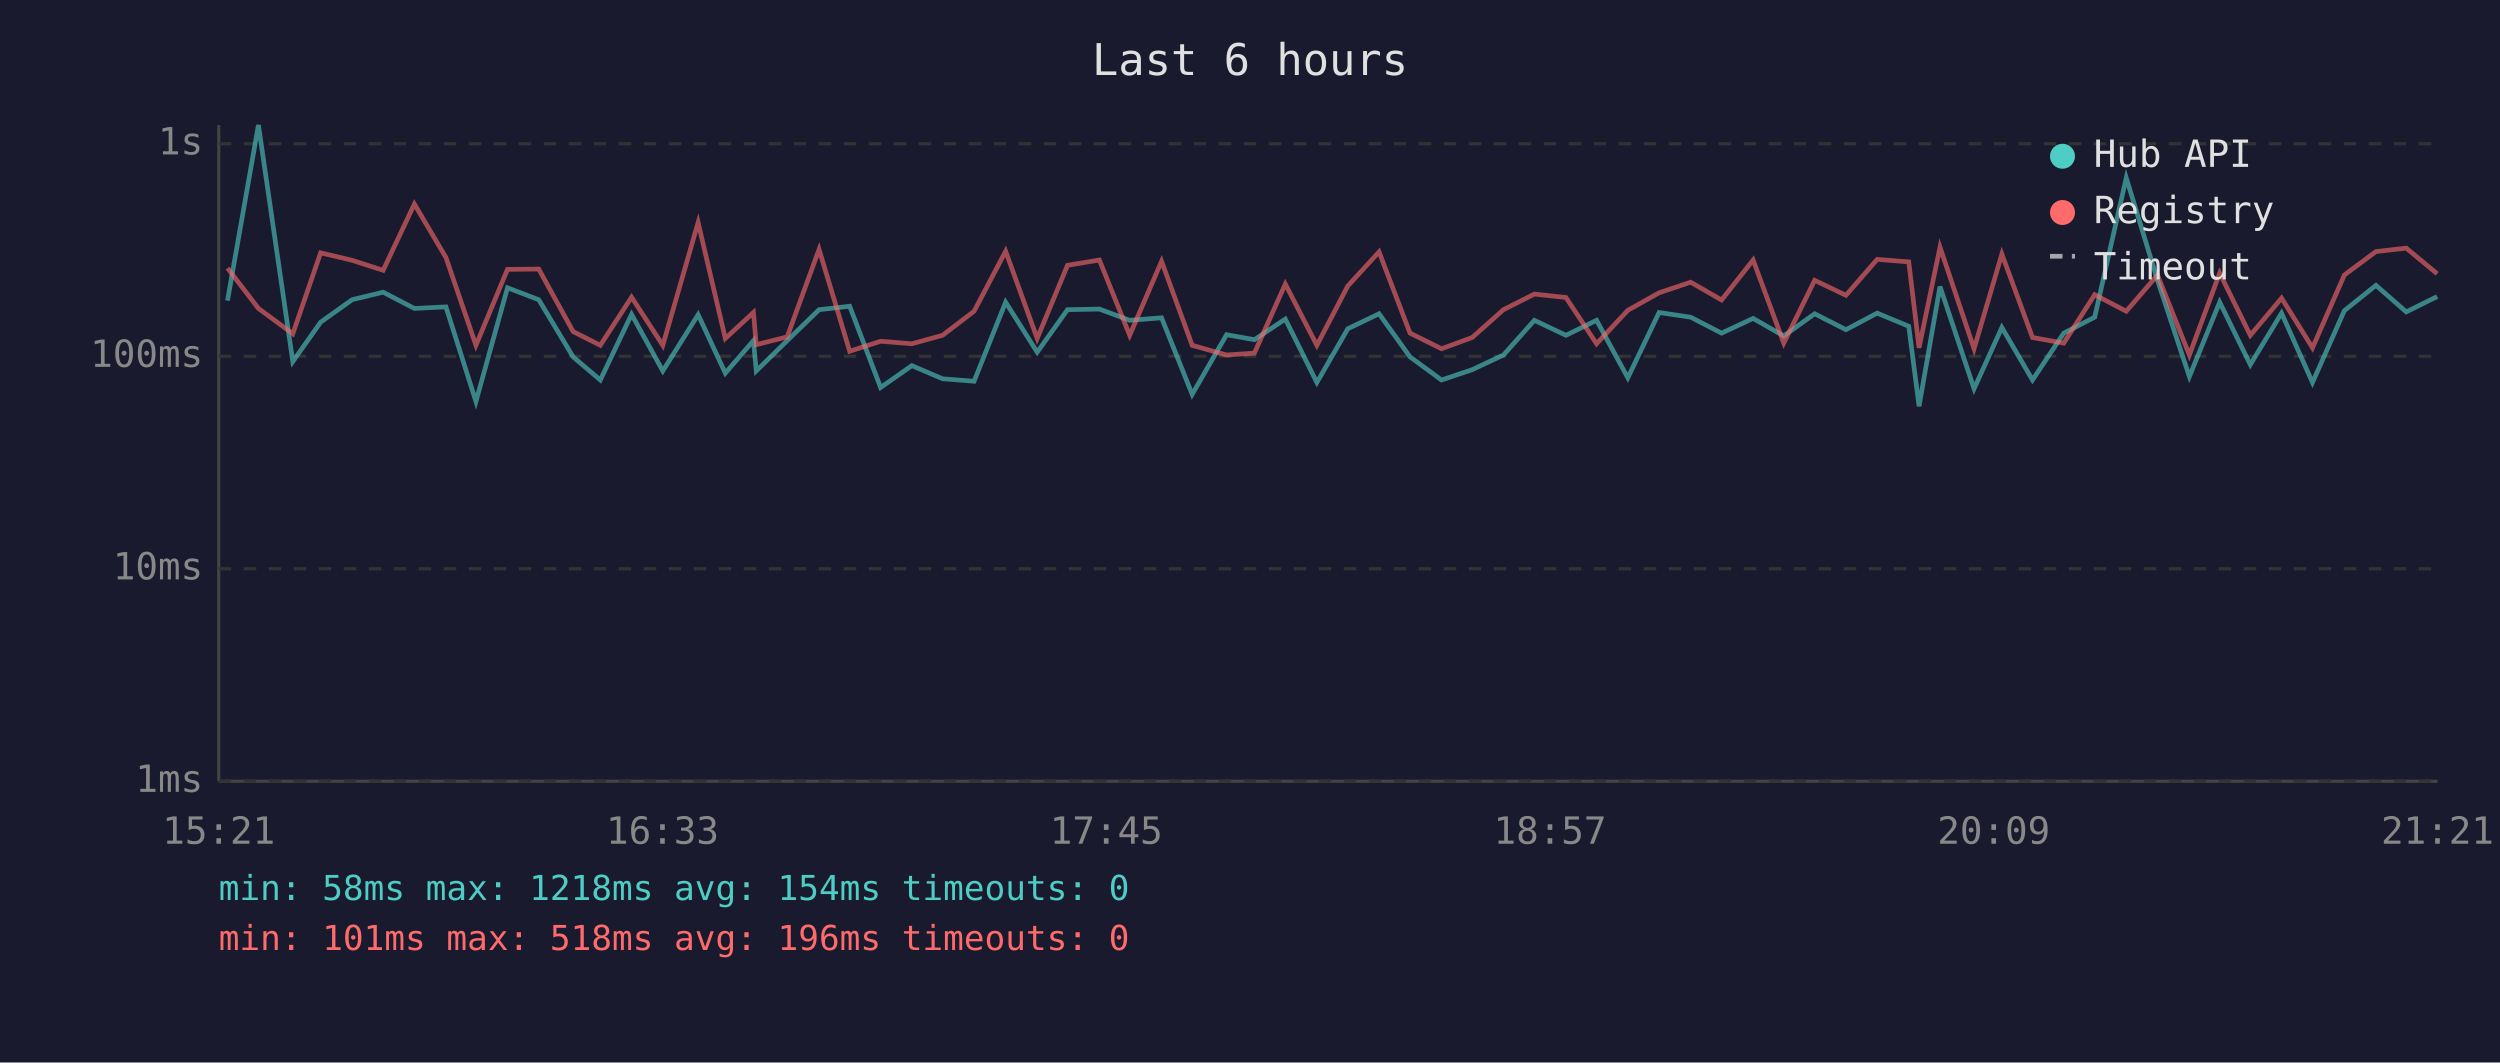
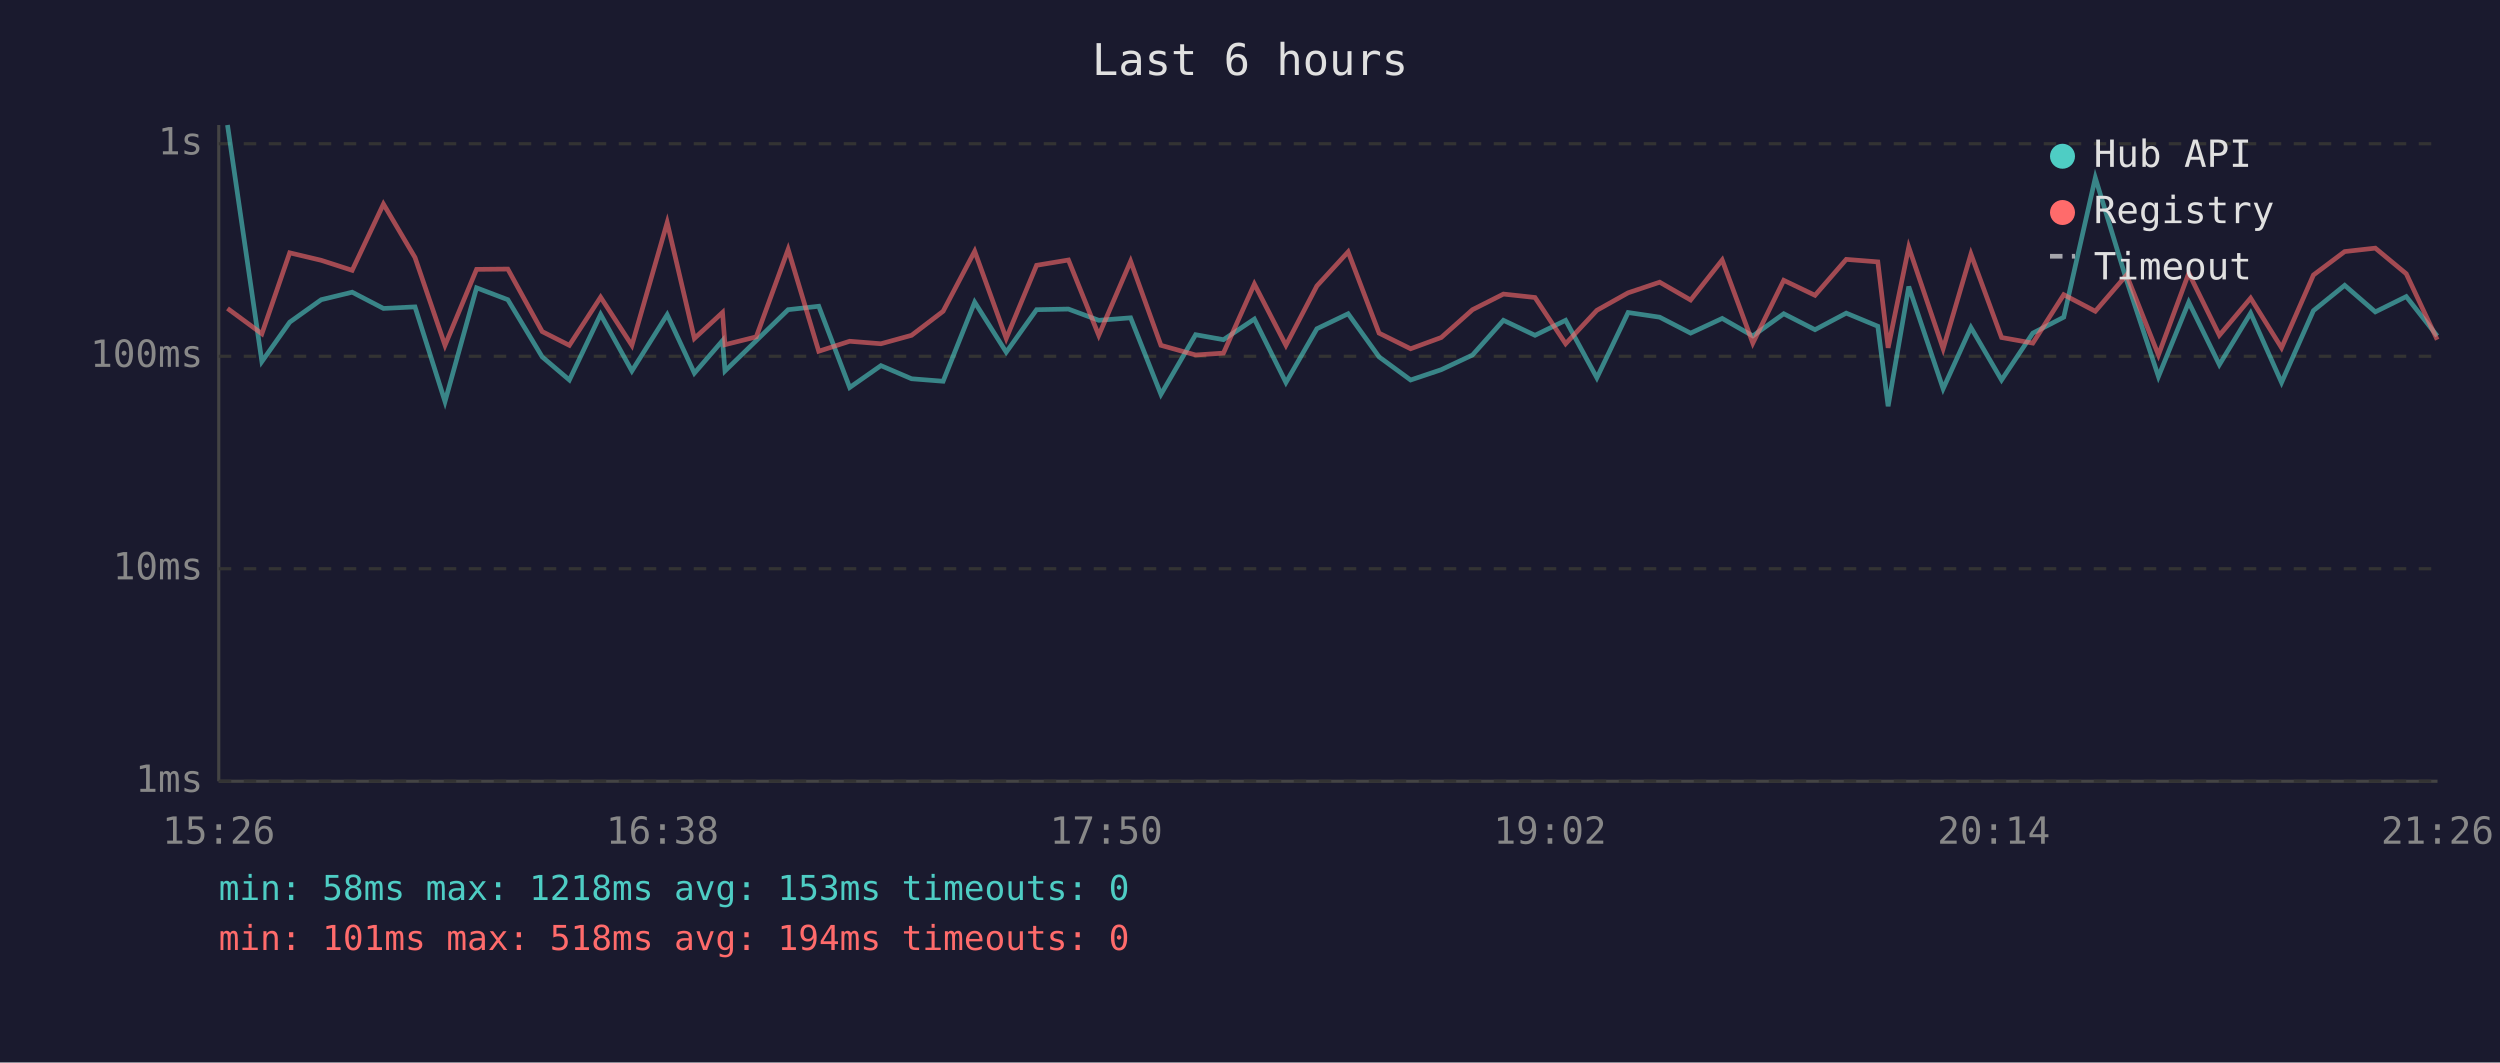
<svg xmlns="http://www.w3.org/2000/svg" viewBox="0 0 800 340" font-family="monospace" font-size="12">
  <rect width="800" height="340" fill="#1a1a2e" />
  <text x="400" y="24" fill="#e0e0e0" font-size="14" text-anchor="middle">Last 6 hours</text>
  <line x1="70" y1="40" x2="70" y2="250" stroke="#444" stroke-width="1" />
  <line x1="70" y1="250" x2="780" y2="250" stroke="#444" stroke-width="1" />
  <line x1="70" y1="250" x2="780" y2="250" stroke="#333" stroke-width="1" stroke-dasharray="4" />
  <text x="65" y="250" fill="#888" text-anchor="end" dominant-baseline="middle">1ms</text>
  <line x1="70" y1="182" x2="780" y2="182" stroke="#333" stroke-width="1" stroke-dasharray="4" />
  <text x="65" y="182" fill="#888" text-anchor="end" dominant-baseline="middle">10ms</text>
  <line x1="70" y1="114" x2="780" y2="114" stroke="#333" stroke-width="1" stroke-dasharray="4" />
  <text x="65" y="114" fill="#888" text-anchor="end" dominant-baseline="middle">100ms</text>
  <line x1="70" y1="46" x2="780" y2="46" stroke="#333" stroke-width="1" stroke-dasharray="4" />
  <text x="65" y="46" fill="#888" text-anchor="end" dominant-baseline="middle">1s</text>
-   <text x="70" y="270" fill="#888" text-anchor="middle">15:21</text>
-   <text x="212" y="270" fill="#888" text-anchor="middle">16:33</text>
-   <text x="354" y="270" fill="#888" text-anchor="middle">17:45</text>
-   <text x="496" y="270" fill="#888" text-anchor="middle">18:57</text>
-   <text x="638" y="270" fill="#888" text-anchor="middle">20:09</text>
-   <text x="780" y="270" fill="#888" text-anchor="middle">21:21</text>
-   <polyline points="72.8,96.2 82.7,40.0 93.7,115.7 102.6,103.1 112.7,95.9 122.6,93.5 132.6,98.7 142.7,98.2 152.3,128.5 162.4,92.1 172.4,95.9 183.4,114.2 192.1,121.6 202.1,100.6 212.1,118.7 223.4,100.7 232.1,119.4 241.1,109.0 242.0,118.7 251.9,109.0 262.1,99.1 271.9,98.0 281.8,124.0 291.8,117.0 301.6,121.2 311.7,122.0 321.8,96.7 331.9,112.7 341.6,99.1 351.8,98.9 361.5,102.5 371.7,101.7 381.5,126.2 392.5,107.1 401.4,108.7 411.3,102.1 421.4,122.4 431.3,105.2 441.3,100.4 451.2,114.2 461.3,121.6 471.1,118.3 481.1,113.6 491.0,102.5 501.1,107.3 510.9,102.5 520.9,120.9 530.9,100.0 541.0,101.5 550.9,106.6 561.0,101.9 570.8,107.5 580.7,100.4 590.7,105.5 600.7,100.2 610.8,104.4 614.1,130.0 620.8,91.7 631.7,124.4 640.6,104.8 650.4,121.6 660.4,106.6 670.3,101.5 680.4,56.9 690.4,89.7 700.6,120.5 710.3,96.7 720.1,116.7 730.1,100.2 740.0,122.4 750.2,99.4 760.3,91.3 770.0,99.8 779.9,94.9" fill="none" stroke="#4ecdc4" stroke-width="1.5" opacity="0.6" />
-   <polyline points="72.8,85.8 82.7,98.7 93.7,106.8 102.6,80.9 112.7,83.3 122.6,86.5 132.6,65.3 142.7,82.4 152.3,110.5 162.4,86.2 172.4,86.1 183.4,106.1 192.1,110.5 202.1,95.1 212.1,110.5 223.4,71.2 232.1,108.3 241.1,100.0 242.0,110.3 251.9,107.8 262.1,79.8 271.9,112.4 281.8,109.2 291.8,110.0 301.6,107.3 311.7,99.6 321.8,80.4 331.9,108.3 341.6,84.9 351.8,83.2 361.5,107.3 371.7,83.6 381.5,110.5 392.5,113.6 401.4,113.0 411.3,90.9 421.4,110.5 431.3,91.5 441.3,80.6 451.2,106.6 461.3,111.6 471.1,108.0 481.1,99.1 491.0,94.1 501.1,95.2 510.9,110.0 520.9,99.3 530.9,93.7 541.0,90.3 550.9,96.0 561.0,83.2 570.8,109.8 580.7,89.7 590.7,94.5 600.7,83.0 610.8,83.8 614.1,111.3 620.8,79.1 631.7,111.6 640.6,81.3 650.4,108.0 660.4,109.8 670.3,94.3 680.4,99.6 690.4,88.0 700.6,113.6 710.3,87.4 720.1,107.3 730.1,95.4 740.0,111.3 750.2,88.0 760.3,80.5 770.0,79.4 779.9,87.6" fill="none" stroke="#ff6b6b" stroke-width="1.5" opacity="0.6" />
+   <text x="70" y="270" fill="#888" text-anchor="middle">15:26</text>
+   <text x="212" y="270" fill="#888" text-anchor="middle">16:38</text>
+   <text x="354" y="270" fill="#888" text-anchor="middle">17:50</text>
+   <text x="496" y="270" fill="#888" text-anchor="middle">19:02</text>
+   <text x="638" y="270" fill="#888" text-anchor="middle">20:14</text>
+   <text x="780" y="270" fill="#888" text-anchor="middle">21:26</text>
+   <polyline points="72.8,40.0 83.8,115.7 92.7,103.1 102.8,95.9 112.7,93.5 122.7,98.7 132.8,98.2 142.4,128.5 152.5,92.1 162.5,95.9 173.5,114.2 182.2,121.6 192.2,100.6 202.2,118.7 213.5,100.7 222.2,119.4 231.2,109.0 232.0,118.7 242.0,109.0 252.2,99.1 262.0,98.0 271.9,124.0 281.9,117.0 291.7,121.2 301.8,122.0 311.9,96.7 322.0,112.7 331.7,99.1 341.9,98.9 351.6,102.5 361.8,101.7 371.5,126.2 382.6,107.1 391.5,108.7 401.4,102.1 411.5,122.4 421.4,105.2 431.4,100.4 441.3,114.2 451.4,121.6 461.2,118.3 471.2,113.6 481.1,102.5 491.2,107.3 501.0,102.5 511.0,120.9 521.0,100.0 531.1,101.5 541.0,106.6 551.1,101.9 560.9,107.5 570.8,100.4 580.8,105.5 590.8,100.2 600.9,104.4 604.2,130.0 610.8,91.7 621.8,124.4 630.7,104.8 640.5,121.6 650.5,106.6 660.4,101.5 670.5,56.9 680.5,89.7 690.7,120.5 700.4,96.7 710.2,116.7 720.2,100.2 730.1,122.4 740.3,99.4 750.3,91.3 760.1,99.8 770.0,94.9 779.9,107.5" fill="none" stroke="#4ecdc4" stroke-width="1.5" opacity="0.6" />
+   <polyline points="72.8,98.7 83.8,106.8 92.7,80.9 102.8,83.3 112.7,86.5 122.7,65.3 132.8,82.4 142.4,110.5 152.5,86.2 162.5,86.1 173.5,106.1 182.2,110.5 192.2,95.1 202.2,110.5 213.5,71.2 222.2,108.3 231.2,100.0 232.0,110.3 242.0,107.8 252.2,79.8 262.0,112.4 271.9,109.2 281.9,110.0 291.7,107.3 301.8,99.6 311.9,80.4 322.0,108.3 331.7,84.9 341.9,83.2 351.6,107.3 361.8,83.6 371.5,110.5 382.6,113.6 391.5,113.0 401.4,90.9 411.5,110.5 421.4,91.5 431.4,80.6 441.3,106.6 451.4,111.6 461.2,108.0 471.2,99.1 481.1,94.1 491.2,95.2 501.0,110.0 511.0,99.3 521.0,93.7 531.1,90.3 541.0,96.0 551.1,83.2 560.9,109.8 570.8,89.7 580.8,94.5 590.8,83.0 600.9,83.8 604.2,111.3 610.8,79.1 621.8,111.6 630.7,81.3 640.5,108.0 650.5,109.8 660.4,94.3 670.5,99.6 680.5,88.0 690.7,113.6 700.4,87.4 710.2,107.3 720.2,95.4 730.1,111.3 740.3,88.0 750.3,80.5 760.1,79.4 770.0,87.6 779.9,108.7" fill="none" stroke="#ff6b6b" stroke-width="1.5" opacity="0.6" />
  <circle cx="660" cy="50" r="4" fill="#4ecdc4" />
  <text x="670" y="50" fill="#e0e0e0" dominant-baseline="middle">Hub API</text>
  <circle cx="660" cy="68" r="4" fill="#ff6b6b" />
  <text x="670" y="68" fill="#e0e0e0" dominant-baseline="middle">Registry</text>
  <line x1="656" y1="82" x2="664" y2="82" stroke="#e0e0e0" stroke-width="1.5" stroke-dasharray="4,3" opacity="0.7" />
  <text x="670" y="86" fill="#e0e0e0" dominant-baseline="middle">Timeout</text>
-   <text x="70" y="288" fill="#4ecdc4" font-size="11">min: 58ms  max: 1218ms  avg: 154ms  timeouts: 0</text>
-   <text x="70" y="304" fill="#ff6b6b" font-size="11">min: 101ms  max: 518ms  avg: 196ms  timeouts: 0</text>
+   <text x="70" y="288" fill="#4ecdc4" font-size="11">min: 58ms  max: 1218ms  avg: 153ms  timeouts: 0</text>
+   <text x="70" y="304" fill="#ff6b6b" font-size="11">min: 101ms  max: 518ms  avg: 194ms  timeouts: 0</text>
</svg>
